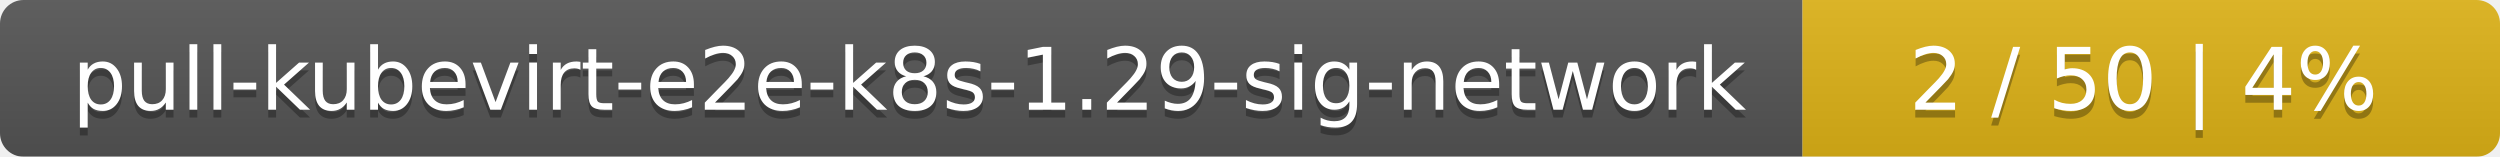
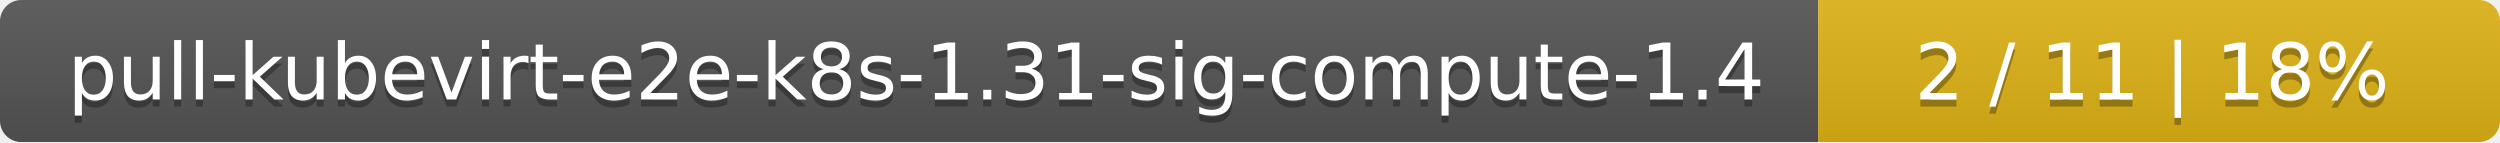
- <svg xmlns="http://www.w3.org/2000/svg" width="319" height="20">
+ <svg xmlns="http://www.w3.org/2000/svg" width="352" height="20">
  <linearGradient id="smooth" x2="0" y2="100%">
    <stop offset="0" stop-color="#bbb" stop-opacity=".1" />
    <stop offset="1" stop-opacity=".1" />
  </linearGradient>
  <mask id="round">
-     <rect width="319" height="20" rx="3" fill="#fff" />
+     <rect width="352" height="20" rx="3" fill="#fff" />
  </mask>
  <g mask="url(#round)">
-     <rect width="230" height="20" fill="#555" />
-     <rect x="230" width="89" height="20" fill="#dfb317" />
-     <rect width="319" height="20" fill="url(#smooth)" />
+     <rect width="256" height="20" fill="#555" />
+     <rect x="256" width="96" height="20" fill="#dfb317" />
+     <rect width="352" height="20" fill="url(#smooth)" />
  </g>
  <g fill="#fff" text-anchor="middle" font-family="DejaVu Sans,Verdana,Geneva,sans-serif" font-size="11">
-     <text x="116" y="15" fill="#010101" fill-opacity=".3">pull-kubevirt-e2e-k8s-1.29-sig-network</text>
-     <text x="116" y="14">pull-kubevirt-e2e-k8s-1.29-sig-network</text>
-     <text x="273.5" y="15" fill="#010101" fill-opacity=".3">2 / 50    |    4%</text>
-     <text x="273.5" y="14">2 / 50    |    4%</text>
+     <text x="129" y="15" fill="#010101" fill-opacity=".3">pull-kubevirt-e2e-k8s-1.31-sig-compute-1.4</text>
+     <text x="129" y="14">pull-kubevirt-e2e-k8s-1.31-sig-compute-1.4</text>
+     <text x="303" y="15" fill="#010101" fill-opacity=".3">2 / 11    |    18%</text>
+     <text x="303" y="14">2 / 11    |    18%</text>
  </g>
</svg>
